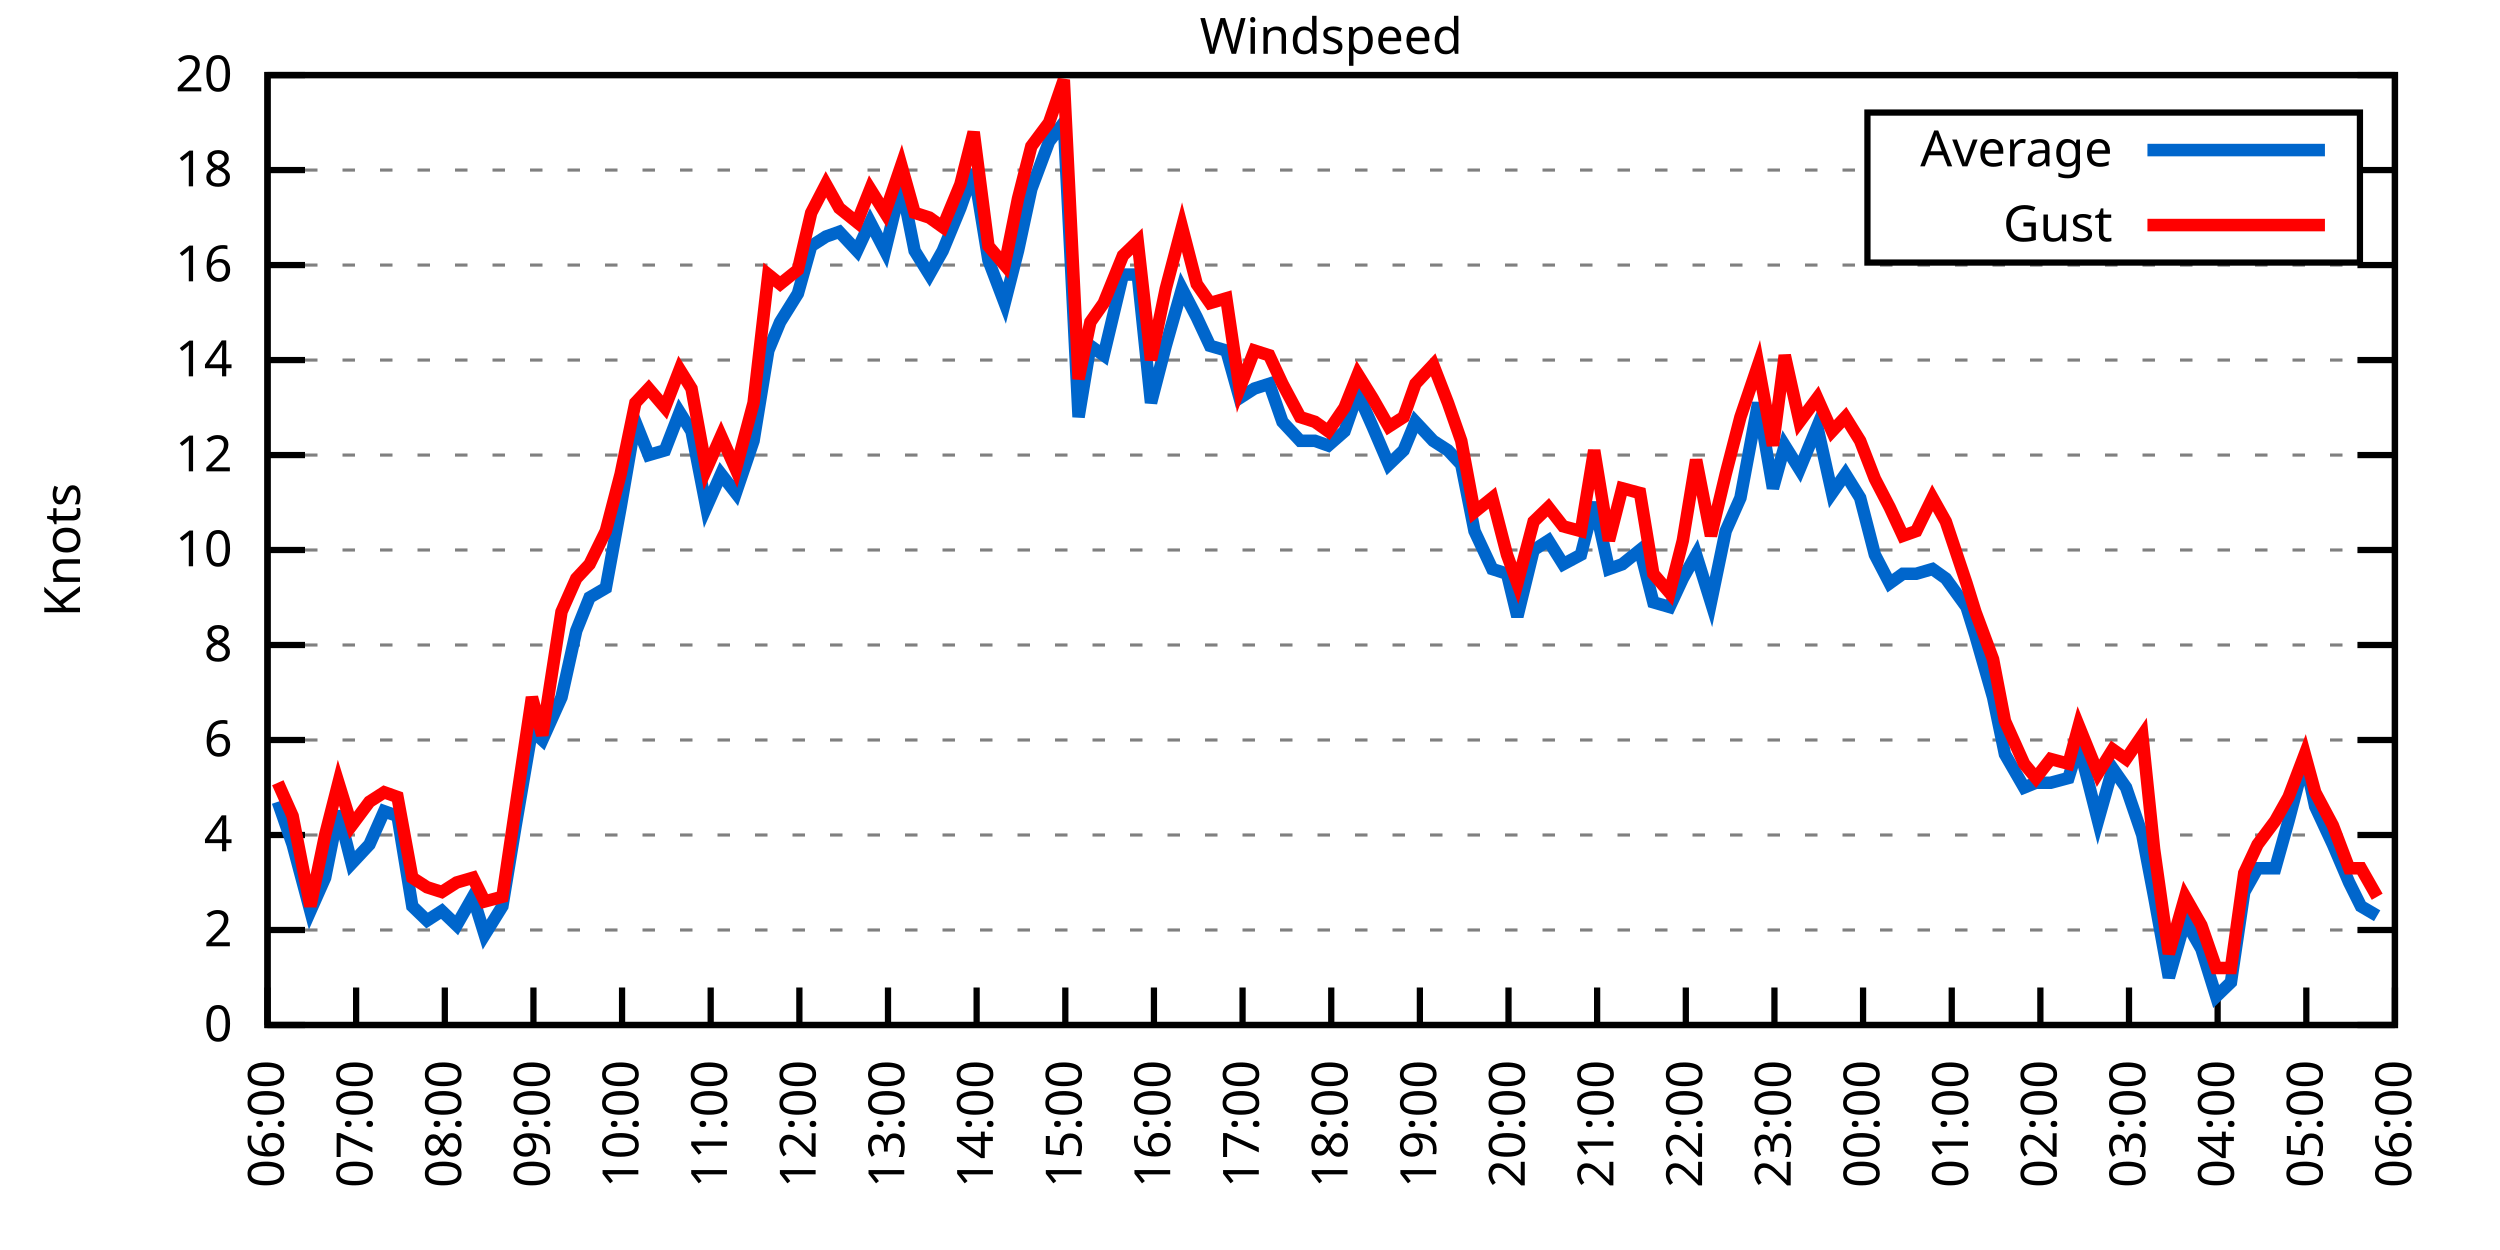
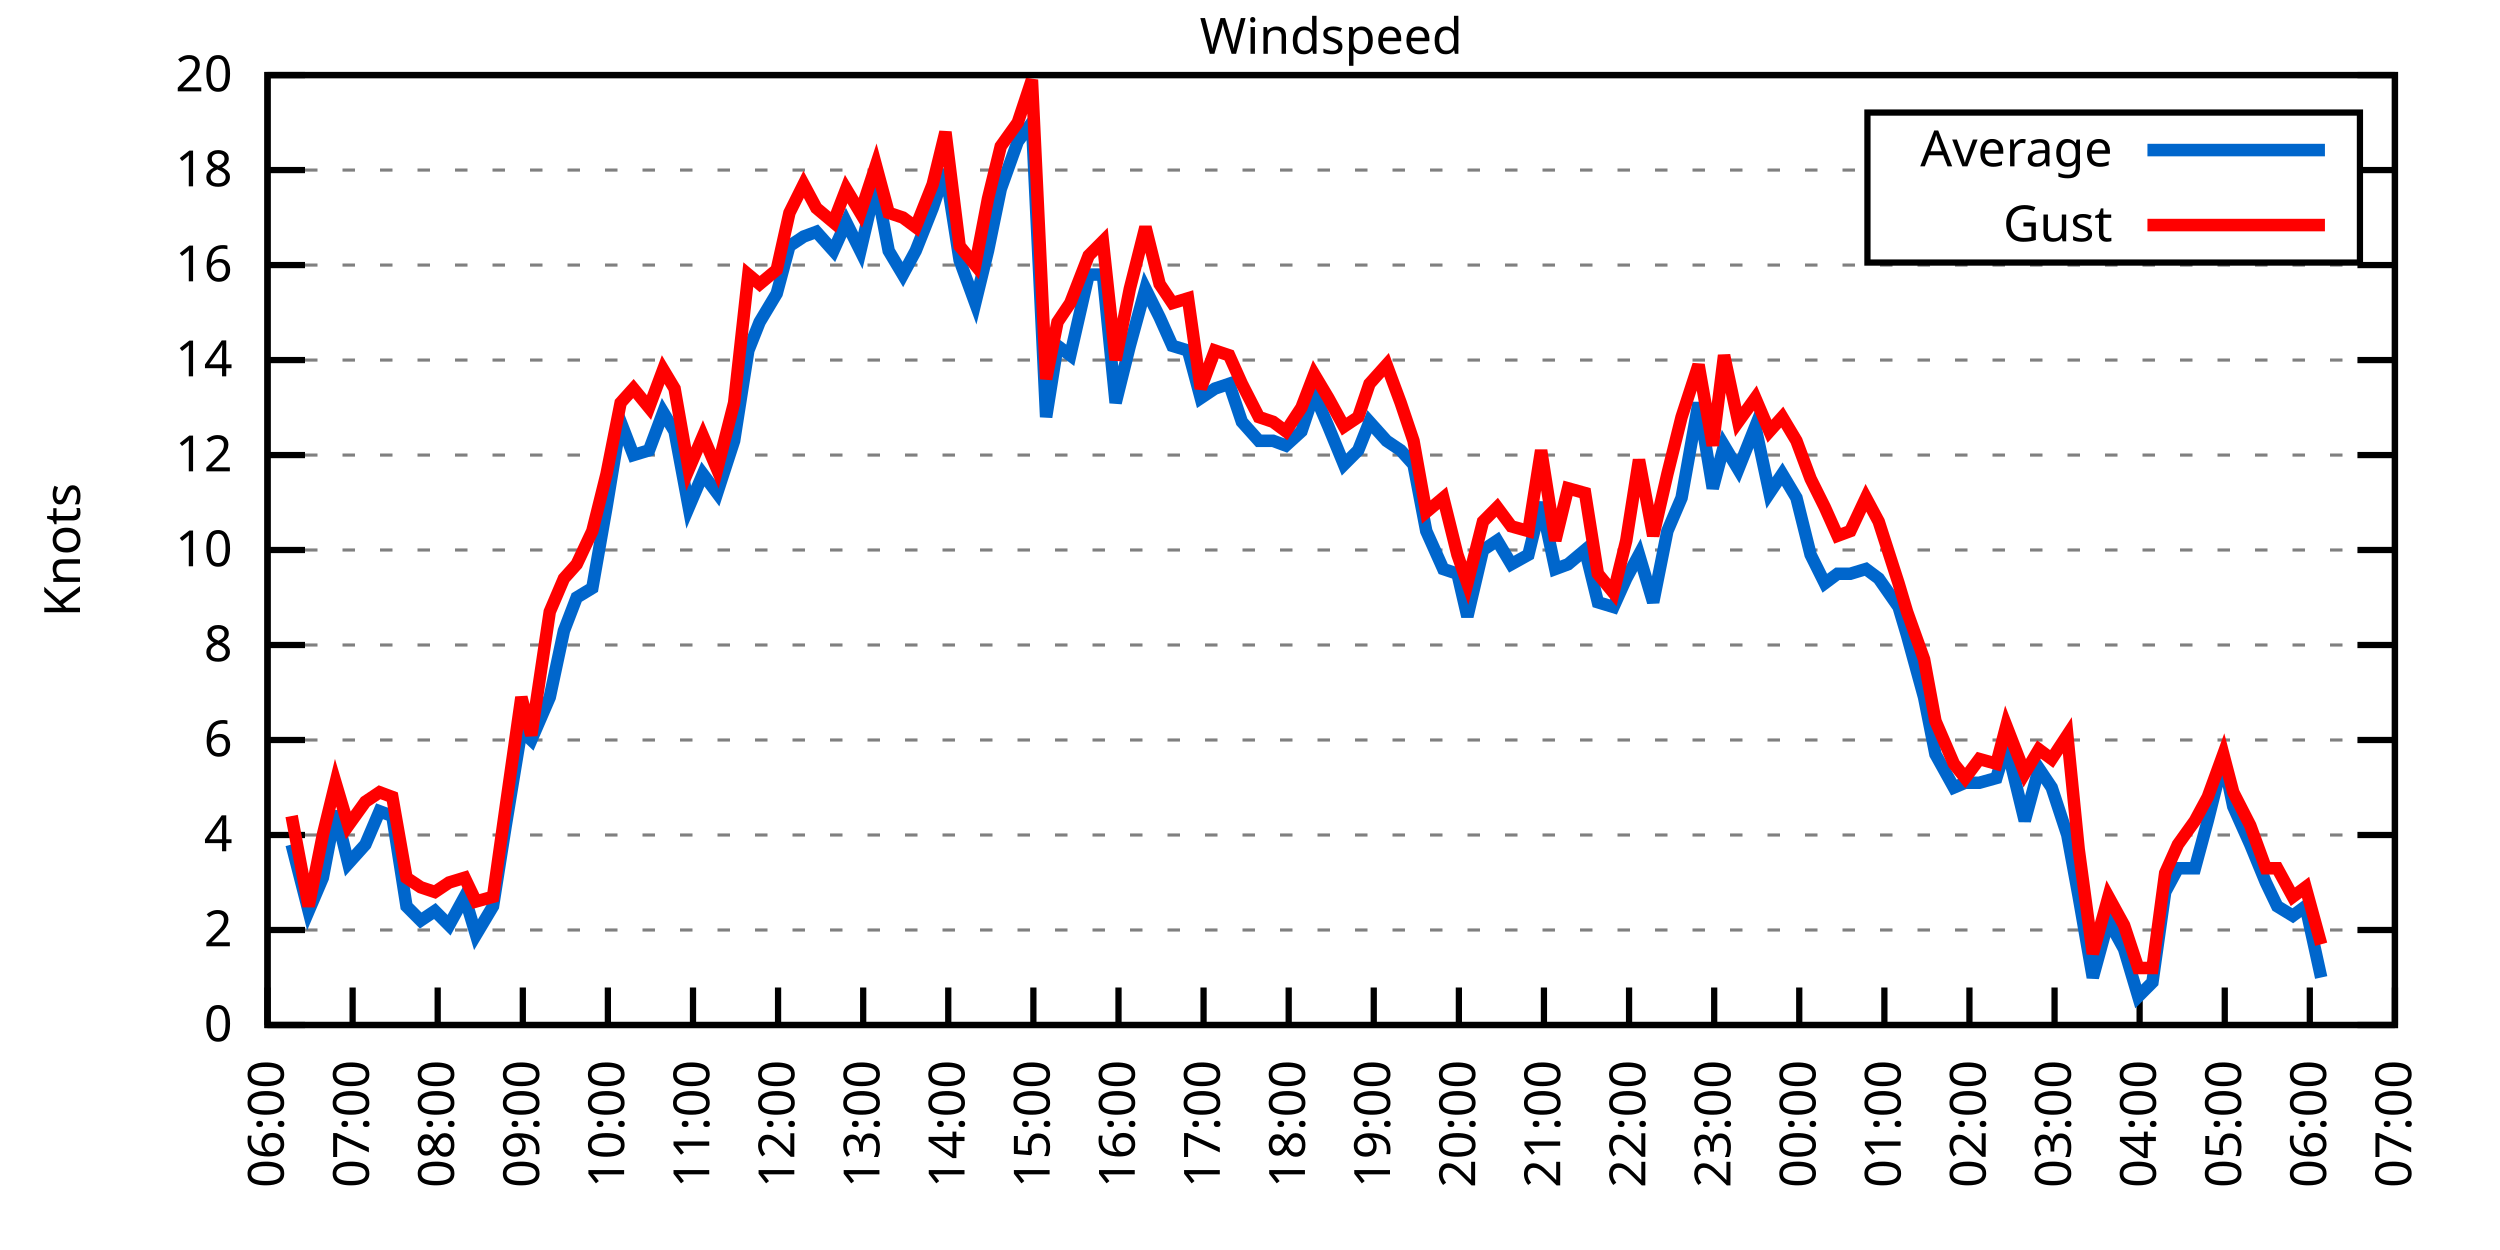
<svg xmlns="http://www.w3.org/2000/svg" xmlns:xlink="http://www.w3.org/1999/xlink" width="400" height="200" viewBox="0 0 400 200">
  <g id="gnuplot_canvas">
    <rect x="0" y="0" width="400" height="200" fill="none" />
    <defs>
      <circle id="gpDot" r="0.5" stroke-width="0.5" stroke="currentColor" />
      <path id="gpPt0" stroke-width="0.333" stroke="currentColor" d="M-1,0 h2 M0,-1 v2" />
      <path id="gpPt1" stroke-width="0.333" stroke="currentColor" d="M-1,-1 L1,1 M1,-1 L-1,1" />
      <path id="gpPt2" stroke-width="0.333" stroke="currentColor" d="M-1,0 L1,0 M0,-1 L0,1 M-1,-1 L1,1 M-1,1 L1,-1" />
      <rect id="gpPt3" stroke-width="0.333" stroke="currentColor" x="-1" y="-1" width="2" height="2" />
      <rect id="gpPt4" stroke-width="0.333" stroke="currentColor" fill="currentColor" x="-1" y="-1" width="2" height="2" />
      <circle id="gpPt5" stroke-width="0.333" stroke="currentColor" cx="0" cy="0" r="1" />
      <use xlink:href="#gpPt5" id="gpPt6" fill="currentColor" stroke="none" />
      <path id="gpPt7" stroke-width="0.333" stroke="currentColor" d="M0,-1.33 L-1.33,0.67 L1.33,0.67 z" />
      <use xlink:href="#gpPt7" id="gpPt8" fill="currentColor" stroke="none" />
      <use xlink:href="#gpPt7" id="gpPt9" stroke="currentColor" transform="rotate(180)" />
      <use xlink:href="#gpPt9" id="gpPt10" fill="currentColor" stroke="none" />
      <use xlink:href="#gpPt3" id="gpPt11" stroke="currentColor" transform="rotate(45)" />
      <use xlink:href="#gpPt11" id="gpPt12" fill="currentColor" stroke="none" />
      <path id="gpPt13" stroke-width="0.333" stroke="currentColor" d="M0,1.330 L1.265,0.411 L0.782,-1.067 L-0.782,-1.076 L-1.265,0.411 z" />
      <use xlink:href="#gpPt13" id="gpPt14" fill="currentColor" stroke="none" />
      <filter id="textbox" filterUnits="objectBoundingBox" x="0" y="0" height="1" width="1">
        <feFlood flood-color="white" flood-opacity="1" result="bgnd" />
        <feComposite in="SourceGraphic" in2="bgnd" operator="atop" />
      </filter>
      <filter id="greybox" filterUnits="objectBoundingBox" x="0" y="0" height="1" width="1">
        <feFlood flood-color="lightgrey" flood-opacity="1" result="grey" />
        <feComposite in="SourceGraphic" in2="grey" operator="atop" />
      </filter>
    </defs>
    <g fill="none" color="white" stroke="currentColor" stroke-width="1.00" stroke-linecap="butt" stroke-linejoin="miter">
</g>
    <g fill="none" color="black" stroke="currentColor" stroke-width="1.00" stroke-linecap="butt" stroke-linejoin="miter">
      <g stroke="none" shape-rendering="crispEdges">
        <polygon fill="rgb(255, 255, 255)" points="42.80,164.00 383.18,164.00 383.18,12.02 42.80,12.02 " />
      </g>
    </g>
    <g fill="none" color="black" stroke="currentColor" stroke-width="1.00" stroke-linecap="butt" stroke-linejoin="miter">
</g>
    <g fill="none" color="black" stroke="black" stroke-width="0.50" stroke-linecap="butt" stroke-linejoin="miter">
</g>
    <g fill="none" color="gray" stroke="currentColor" stroke-width="0.50" stroke-linecap="butt" stroke-linejoin="miter">
      <path stroke="gray" stroke-dasharray="2,4" class="gridline" d="M42.80,164.00 L383.19,164.00  " />
    </g>
    <g fill="none" color="gray" stroke="gray" stroke-width="1.00" stroke-linecap="butt" stroke-linejoin="miter">
</g>
    <g fill="none" color="black" stroke="currentColor" stroke-width="1.00" stroke-linecap="butt" stroke-linejoin="miter">
      <path stroke="black" d="M42.80,164.00 L48.80,164.00 M383.19,164.00 L377.19,164.00  " />
      <g transform="translate(37.20,166.60)" stroke="none" fill="black" font-family="Sans" font-size="8.00" text-anchor="end">
        <text>
          <tspan font-family="Sans"> 0</tspan>
        </text>
      </g>
    </g>
    <g fill="none" color="black" stroke="currentColor" stroke-width="1.00" stroke-linecap="butt" stroke-linejoin="miter">
</g>
    <g fill="none" color="black" stroke="black" stroke-width="0.50" stroke-linecap="butt" stroke-linejoin="miter">
</g>
    <g fill="none" color="gray" stroke="currentColor" stroke-width="0.50" stroke-linecap="butt" stroke-linejoin="miter">
      <path stroke="gray" stroke-dasharray="2,4" class="gridline" d="M42.80,148.80 L383.19,148.80  " />
    </g>
    <g fill="none" color="gray" stroke="gray" stroke-width="1.00" stroke-linecap="butt" stroke-linejoin="miter">
</g>
    <g fill="none" color="black" stroke="currentColor" stroke-width="1.00" stroke-linecap="butt" stroke-linejoin="miter">
      <path stroke="black" d="M42.80,148.80 L48.80,148.80 M383.19,148.80 L377.19,148.80  " />
      <g transform="translate(37.20,151.40)" stroke="none" fill="black" font-family="Sans" font-size="8.00" text-anchor="end">
        <text>
          <tspan font-family="Sans"> 2</tspan>
        </text>
      </g>
    </g>
    <g fill="none" color="black" stroke="currentColor" stroke-width="1.00" stroke-linecap="butt" stroke-linejoin="miter">
</g>
    <g fill="none" color="black" stroke="black" stroke-width="0.50" stroke-linecap="butt" stroke-linejoin="miter">
</g>
    <g fill="none" color="gray" stroke="currentColor" stroke-width="0.50" stroke-linecap="butt" stroke-linejoin="miter">
      <path stroke="gray" stroke-dasharray="2,4" class="gridline" d="M42.80,133.60 L383.19,133.60  " />
    </g>
    <g fill="none" color="gray" stroke="gray" stroke-width="1.00" stroke-linecap="butt" stroke-linejoin="miter">
</g>
    <g fill="none" color="black" stroke="currentColor" stroke-width="1.00" stroke-linecap="butt" stroke-linejoin="miter">
      <path stroke="black" d="M42.80,133.60 L48.80,133.60 M383.19,133.60 L377.19,133.60  " />
      <g transform="translate(37.20,136.20)" stroke="none" fill="black" font-family="Sans" font-size="8.00" text-anchor="end">
        <text>
          <tspan font-family="Sans"> 4</tspan>
        </text>
      </g>
    </g>
    <g fill="none" color="black" stroke="currentColor" stroke-width="1.00" stroke-linecap="butt" stroke-linejoin="miter">
</g>
    <g fill="none" color="black" stroke="black" stroke-width="0.50" stroke-linecap="butt" stroke-linejoin="miter">
</g>
    <g fill="none" color="gray" stroke="currentColor" stroke-width="0.50" stroke-linecap="butt" stroke-linejoin="miter">
      <path stroke="gray" stroke-dasharray="2,4" class="gridline" d="M42.80,118.40 L383.19,118.40  " />
    </g>
    <g fill="none" color="gray" stroke="gray" stroke-width="1.00" stroke-linecap="butt" stroke-linejoin="miter">
</g>
    <g fill="none" color="black" stroke="currentColor" stroke-width="1.00" stroke-linecap="butt" stroke-linejoin="miter">
      <path stroke="black" d="M42.80,118.40 L48.80,118.40 M383.19,118.40 L377.19,118.40  " />
      <g transform="translate(37.20,121.00)" stroke="none" fill="black" font-family="Sans" font-size="8.00" text-anchor="end">
        <text>
          <tspan font-family="Sans"> 6</tspan>
        </text>
      </g>
    </g>
    <g fill="none" color="black" stroke="currentColor" stroke-width="1.00" stroke-linecap="butt" stroke-linejoin="miter">
</g>
    <g fill="none" color="black" stroke="black" stroke-width="0.50" stroke-linecap="butt" stroke-linejoin="miter">
</g>
    <g fill="none" color="gray" stroke="currentColor" stroke-width="0.50" stroke-linecap="butt" stroke-linejoin="miter">
      <path stroke="gray" stroke-dasharray="2,4" class="gridline" d="M42.80,103.20 L383.19,103.20  " />
    </g>
    <g fill="none" color="gray" stroke="gray" stroke-width="1.00" stroke-linecap="butt" stroke-linejoin="miter">
</g>
    <g fill="none" color="black" stroke="currentColor" stroke-width="1.00" stroke-linecap="butt" stroke-linejoin="miter">
      <path stroke="black" d="M42.80,103.20 L48.80,103.20 M383.19,103.20 L377.19,103.20  " />
      <g transform="translate(37.20,105.80)" stroke="none" fill="black" font-family="Sans" font-size="8.00" text-anchor="end">
        <text>
          <tspan font-family="Sans"> 8</tspan>
        </text>
      </g>
    </g>
    <g fill="none" color="black" stroke="currentColor" stroke-width="1.00" stroke-linecap="butt" stroke-linejoin="miter">
</g>
    <g fill="none" color="black" stroke="black" stroke-width="0.50" stroke-linecap="butt" stroke-linejoin="miter">
</g>
    <g fill="none" color="gray" stroke="currentColor" stroke-width="0.50" stroke-linecap="butt" stroke-linejoin="miter">
      <path stroke="gray" stroke-dasharray="2,4" class="gridline" d="M42.80,88.00 L383.19,88.00  " />
    </g>
    <g fill="none" color="gray" stroke="gray" stroke-width="1.00" stroke-linecap="butt" stroke-linejoin="miter">
</g>
    <g fill="none" color="black" stroke="currentColor" stroke-width="1.00" stroke-linecap="butt" stroke-linejoin="miter">
      <path stroke="black" d="M42.80,88.00 L48.80,88.00 M383.19,88.00 L377.19,88.00  " />
      <g transform="translate(37.20,90.60)" stroke="none" fill="black" font-family="Sans" font-size="8.00" text-anchor="end">
        <text>
          <tspan font-family="Sans"> 10</tspan>
        </text>
      </g>
    </g>
    <g fill="none" color="black" stroke="currentColor" stroke-width="1.00" stroke-linecap="butt" stroke-linejoin="miter">
</g>
    <g fill="none" color="black" stroke="black" stroke-width="0.50" stroke-linecap="butt" stroke-linejoin="miter">
</g>
    <g fill="none" color="gray" stroke="currentColor" stroke-width="0.50" stroke-linecap="butt" stroke-linejoin="miter">
      <path stroke="gray" stroke-dasharray="2,4" class="gridline" d="M42.80,72.81 L383.19,72.81  " />
    </g>
    <g fill="none" color="gray" stroke="gray" stroke-width="1.00" stroke-linecap="butt" stroke-linejoin="miter">
</g>
    <g fill="none" color="black" stroke="currentColor" stroke-width="1.00" stroke-linecap="butt" stroke-linejoin="miter">
      <path stroke="black" d="M42.80,72.81 L48.80,72.81 M383.19,72.81 L377.19,72.81  " />
      <g transform="translate(37.20,75.41)" stroke="none" fill="black" font-family="Sans" font-size="8.00" text-anchor="end">
        <text>
          <tspan font-family="Sans"> 12</tspan>
        </text>
      </g>
    </g>
    <g fill="none" color="black" stroke="currentColor" stroke-width="1.00" stroke-linecap="butt" stroke-linejoin="miter">
</g>
    <g fill="none" color="black" stroke="black" stroke-width="0.50" stroke-linecap="butt" stroke-linejoin="miter">
</g>
    <g fill="none" color="gray" stroke="currentColor" stroke-width="0.50" stroke-linecap="butt" stroke-linejoin="miter">
      <path stroke="gray" stroke-dasharray="2,4" class="gridline" d="M42.80,57.61 L383.19,57.61  " />
    </g>
    <g fill="none" color="gray" stroke="gray" stroke-width="1.00" stroke-linecap="butt" stroke-linejoin="miter">
</g>
    <g fill="none" color="black" stroke="currentColor" stroke-width="1.00" stroke-linecap="butt" stroke-linejoin="miter">
      <path stroke="black" d="M42.80,57.61 L48.80,57.61 M383.19,57.61 L377.19,57.61  " />
      <g transform="translate(37.20,60.21)" stroke="none" fill="black" font-family="Sans" font-size="8.00" text-anchor="end">
        <text>
          <tspan font-family="Sans"> 14</tspan>
        </text>
      </g>
    </g>
    <g fill="none" color="black" stroke="currentColor" stroke-width="1.00" stroke-linecap="butt" stroke-linejoin="miter">
</g>
    <g fill="none" color="black" stroke="black" stroke-width="0.50" stroke-linecap="butt" stroke-linejoin="miter">
</g>
    <g fill="none" color="gray" stroke="currentColor" stroke-width="0.50" stroke-linecap="butt" stroke-linejoin="miter">
      <path stroke="gray" stroke-dasharray="2,4" class="gridline" d="M42.80,42.41 L383.19,42.41  " />
    </g>
    <g fill="none" color="gray" stroke="gray" stroke-width="1.00" stroke-linecap="butt" stroke-linejoin="miter">
</g>
    <g fill="none" color="black" stroke="currentColor" stroke-width="1.00" stroke-linecap="butt" stroke-linejoin="miter">
      <path stroke="black" d="M42.80,42.41 L48.80,42.41 M383.19,42.41 L377.19,42.41  " />
      <g transform="translate(37.20,45.01)" stroke="none" fill="black" font-family="Sans" font-size="8.00" text-anchor="end">
        <text>
          <tspan font-family="Sans"> 16</tspan>
        </text>
      </g>
    </g>
    <g fill="none" color="black" stroke="currentColor" stroke-width="1.00" stroke-linecap="butt" stroke-linejoin="miter">
</g>
    <g fill="none" color="black" stroke="black" stroke-width="0.50" stroke-linecap="butt" stroke-linejoin="miter">
</g>
    <g fill="none" color="gray" stroke="currentColor" stroke-width="0.50" stroke-linecap="butt" stroke-linejoin="miter">
      <path stroke="gray" stroke-dasharray="2,4" class="gridline" d="M42.80,27.21 L298.79,27.21 M377.59,27.21 L383.19,27.21  " />
    </g>
    <g fill="none" color="gray" stroke="gray" stroke-width="1.00" stroke-linecap="butt" stroke-linejoin="miter">
</g>
    <g fill="none" color="black" stroke="currentColor" stroke-width="1.00" stroke-linecap="butt" stroke-linejoin="miter">
      <path stroke="black" d="M42.80,27.21 L48.80,27.21 M383.19,27.21 L377.19,27.21  " />
      <g transform="translate(37.20,29.81)" stroke="none" fill="black" font-family="Sans" font-size="8.00" text-anchor="end">
        <text>
          <tspan font-family="Sans"> 18</tspan>
        </text>
      </g>
    </g>
    <g fill="none" color="black" stroke="currentColor" stroke-width="1.00" stroke-linecap="butt" stroke-linejoin="miter">
</g>
    <g fill="none" color="black" stroke="black" stroke-width="0.50" stroke-linecap="butt" stroke-linejoin="miter">
</g>
    <g fill="none" color="gray" stroke="currentColor" stroke-width="0.50" stroke-linecap="butt" stroke-linejoin="miter">
      <path stroke="gray" stroke-dasharray="2,4" class="gridline" d="M42.80,12.01 L383.19,12.01  " />
    </g>
    <g fill="none" color="gray" stroke="gray" stroke-width="1.00" stroke-linecap="butt" stroke-linejoin="miter">
</g>
    <g fill="none" color="black" stroke="currentColor" stroke-width="1.00" stroke-linecap="butt" stroke-linejoin="miter">
      <path stroke="black" d="M42.80,12.01 L48.80,12.01 M383.19,12.01 L377.19,12.01  " />
      <g transform="translate(37.20,14.61)" stroke="none" fill="black" font-family="Sans" font-size="8.00" text-anchor="end">
        <text>
          <tspan font-family="Sans"> 20</tspan>
        </text>
      </g>
    </g>
    <g fill="none" color="black" stroke="currentColor" stroke-width="1.00" stroke-linecap="butt" stroke-linejoin="miter">
      <path stroke="black" d="M42.80,164.00 L42.80,158.00  " />
      <g transform="translate(45.40,169.60) rotate(270.00)" stroke="none" fill="black" font-family="Sans" font-size="8.00" text-anchor="end">
        <text>
          <tspan font-family="Sans">06:00</tspan>
        </text>
      </g>
    </g>
    <g fill="none" color="black" stroke="currentColor" stroke-width="1.00" stroke-linecap="butt" stroke-linejoin="miter">
-       <path stroke="black" d="M56.98,164.00 L56.98,158.00  " />
-       <g transform="translate(59.58,169.60) rotate(270.00)" stroke="none" fill="black" font-family="Sans" font-size="8.00" text-anchor="end">
+       <path stroke="black" d="M56.42,164.00 L56.42,158.00  " />
+       <g transform="translate(59.02,169.60) rotate(270.00)" stroke="none" fill="black" font-family="Sans" font-size="8.00" text-anchor="end">
        <text>
          <tspan font-family="Sans">07:00</tspan>
        </text>
      </g>
    </g>
    <g fill="none" color="black" stroke="currentColor" stroke-width="1.00" stroke-linecap="butt" stroke-linejoin="miter">
-       <path stroke="black" d="M71.17,164.00 L71.17,158.00  " />
-       <g transform="translate(73.77,169.60) rotate(270.00)" stroke="none" fill="black" font-family="Sans" font-size="8.00" text-anchor="end">
+       <path stroke="black" d="M70.03,164.00 L70.03,158.00  " />
+       <g transform="translate(72.63,169.60) rotate(270.00)" stroke="none" fill="black" font-family="Sans" font-size="8.00" text-anchor="end">
        <text>
          <tspan font-family="Sans">08:00</tspan>
        </text>
      </g>
    </g>
    <g fill="none" color="black" stroke="currentColor" stroke-width="1.00" stroke-linecap="butt" stroke-linejoin="miter">
-       <path stroke="black" d="M85.35,164.00 L85.35,158.00  " />
-       <g transform="translate(87.95,169.60) rotate(270.00)" stroke="none" fill="black" font-family="Sans" font-size="8.00" text-anchor="end">
+       <path stroke="black" d="M83.65,164.00 L83.65,158.00  " />
+       <g transform="translate(86.25,169.60) rotate(270.00)" stroke="none" fill="black" font-family="Sans" font-size="8.00" text-anchor="end">
        <text>
          <tspan font-family="Sans">09:00</tspan>
        </text>
      </g>
    </g>
    <g fill="none" color="black" stroke="currentColor" stroke-width="1.00" stroke-linecap="butt" stroke-linejoin="miter">
-       <path stroke="black" d="M99.53,164.00 L99.53,158.00  " />
-       <g transform="translate(102.13,169.60) rotate(270.00)" stroke="none" fill="black" font-family="Sans" font-size="8.00" text-anchor="end">
+       <path stroke="black" d="M97.26,164.00 L97.26,158.00  " />
+       <g transform="translate(99.86,169.60) rotate(270.00)" stroke="none" fill="black" font-family="Sans" font-size="8.00" text-anchor="end">
        <text>
          <tspan font-family="Sans">10:00</tspan>
        </text>
      </g>
    </g>
    <g fill="none" color="black" stroke="currentColor" stroke-width="1.00" stroke-linecap="butt" stroke-linejoin="miter">
-       <path stroke="black" d="M113.71,164.00 L113.71,158.00  " />
-       <g transform="translate(116.31,169.60) rotate(270.00)" stroke="none" fill="black" font-family="Sans" font-size="8.00" text-anchor="end">
+       <path stroke="black" d="M110.88,164.00 L110.88,158.00  " />
+       <g transform="translate(113.48,169.60) rotate(270.00)" stroke="none" fill="black" font-family="Sans" font-size="8.00" text-anchor="end">
        <text>
          <tspan font-family="Sans">11:00</tspan>
        </text>
      </g>
    </g>
    <g fill="none" color="black" stroke="currentColor" stroke-width="1.00" stroke-linecap="butt" stroke-linejoin="miter">
-       <path stroke="black" d="M127.90,164.00 L127.90,158.00  " />
-       <g transform="translate(130.50,169.60) rotate(270.00)" stroke="none" fill="black" font-family="Sans" font-size="8.00" text-anchor="end">
+       <path stroke="black" d="M124.49,164.00 L124.49,158.00  " />
+       <g transform="translate(127.09,169.60) rotate(270.00)" stroke="none" fill="black" font-family="Sans" font-size="8.00" text-anchor="end">
        <text>
          <tspan font-family="Sans">12:00</tspan>
        </text>
      </g>
    </g>
    <g fill="none" color="black" stroke="currentColor" stroke-width="1.00" stroke-linecap="butt" stroke-linejoin="miter">
-       <path stroke="black" d="M142.08,164.00 L142.08,158.00  " />
-       <g transform="translate(144.68,169.60) rotate(270.00)" stroke="none" fill="black" font-family="Sans" font-size="8.00" text-anchor="end">
+       <path stroke="black" d="M138.11,164.00 L138.11,158.00  " />
+       <g transform="translate(140.71,169.60) rotate(270.00)" stroke="none" fill="black" font-family="Sans" font-size="8.00" text-anchor="end">
        <text>
          <tspan font-family="Sans">13:00</tspan>
        </text>
      </g>
    </g>
    <g fill="none" color="black" stroke="currentColor" stroke-width="1.00" stroke-linecap="butt" stroke-linejoin="miter">
-       <path stroke="black" d="M156.26,164.00 L156.26,158.00  " />
-       <g transform="translate(158.86,169.60) rotate(270.00)" stroke="none" fill="black" font-family="Sans" font-size="8.00" text-anchor="end">
+       <path stroke="black" d="M151.72,164.00 L151.72,158.00  " />
+       <g transform="translate(154.32,169.60) rotate(270.00)" stroke="none" fill="black" font-family="Sans" font-size="8.00" text-anchor="end">
        <text>
          <tspan font-family="Sans">14:00</tspan>
        </text>
      </g>
    </g>
    <g fill="none" color="black" stroke="currentColor" stroke-width="1.00" stroke-linecap="butt" stroke-linejoin="miter">
-       <path stroke="black" d="M170.45,164.00 L170.45,158.00  " />
-       <g transform="translate(173.05,169.60) rotate(270.00)" stroke="none" fill="black" font-family="Sans" font-size="8.00" text-anchor="end">
+       <path stroke="black" d="M165.34,164.00 L165.34,158.00  " />
+       <g transform="translate(167.94,169.60) rotate(270.00)" stroke="none" fill="black" font-family="Sans" font-size="8.00" text-anchor="end">
        <text>
          <tspan font-family="Sans">15:00</tspan>
        </text>
      </g>
    </g>
    <g fill="none" color="black" stroke="currentColor" stroke-width="1.00" stroke-linecap="butt" stroke-linejoin="miter">
-       <path stroke="black" d="M184.63,164.00 L184.63,158.00  " />
-       <g transform="translate(187.23,169.60) rotate(270.00)" stroke="none" fill="black" font-family="Sans" font-size="8.00" text-anchor="end">
+       <path stroke="black" d="M178.96,164.00 L178.96,158.00  " />
+       <g transform="translate(181.56,169.60) rotate(270.00)" stroke="none" fill="black" font-family="Sans" font-size="8.00" text-anchor="end">
        <text>
          <tspan font-family="Sans">16:00</tspan>
        </text>
      </g>
    </g>
    <g fill="none" color="black" stroke="currentColor" stroke-width="1.00" stroke-linecap="butt" stroke-linejoin="miter">
-       <path stroke="black" d="M198.81,164.00 L198.81,158.00  " />
-       <g transform="translate(201.41,169.60) rotate(270.00)" stroke="none" fill="black" font-family="Sans" font-size="8.00" text-anchor="end">
+       <path stroke="black" d="M192.57,164.00 L192.57,158.00  " />
+       <g transform="translate(195.17,169.60) rotate(270.00)" stroke="none" fill="black" font-family="Sans" font-size="8.00" text-anchor="end">
        <text>
          <tspan font-family="Sans">17:00</tspan>
        </text>
      </g>
    </g>
    <g fill="none" color="black" stroke="currentColor" stroke-width="1.00" stroke-linecap="butt" stroke-linejoin="miter">
-       <path stroke="black" d="M213.00,164.00 L213.00,158.00  " />
-       <g transform="translate(215.60,169.60) rotate(270.00)" stroke="none" fill="black" font-family="Sans" font-size="8.00" text-anchor="end">
+       <path stroke="black" d="M206.19,164.00 L206.19,158.00  " />
+       <g transform="translate(208.79,169.60) rotate(270.00)" stroke="none" fill="black" font-family="Sans" font-size="8.00" text-anchor="end">
        <text>
          <tspan font-family="Sans">18:00</tspan>
        </text>
      </g>
    </g>
    <g fill="none" color="black" stroke="currentColor" stroke-width="1.00" stroke-linecap="butt" stroke-linejoin="miter">
-       <path stroke="black" d="M227.18,164.00 L227.18,158.00  " />
-       <g transform="translate(229.78,169.60) rotate(270.00)" stroke="none" fill="black" font-family="Sans" font-size="8.00" text-anchor="end">
+       <path stroke="black" d="M219.80,164.00 L219.80,158.00  " />
+       <g transform="translate(222.40,169.60) rotate(270.00)" stroke="none" fill="black" font-family="Sans" font-size="8.00" text-anchor="end">
        <text>
          <tspan font-family="Sans">19:00</tspan>
        </text>
      </g>
    </g>
    <g fill="none" color="black" stroke="currentColor" stroke-width="1.00" stroke-linecap="butt" stroke-linejoin="miter">
-       <path stroke="black" d="M241.36,164.00 L241.36,158.00  " />
-       <g transform="translate(243.96,169.60) rotate(270.00)" stroke="none" fill="black" font-family="Sans" font-size="8.00" text-anchor="end">
+       <path stroke="black" d="M233.42,164.00 L233.42,158.00  " />
+       <g transform="translate(236.02,169.60) rotate(270.00)" stroke="none" fill="black" font-family="Sans" font-size="8.00" text-anchor="end">
        <text>
          <tspan font-family="Sans">20:00</tspan>
        </text>
      </g>
    </g>
    <g fill="none" color="black" stroke="currentColor" stroke-width="1.00" stroke-linecap="butt" stroke-linejoin="miter">
-       <path stroke="black" d="M255.54,164.00 L255.54,158.00  " />
-       <g transform="translate(258.14,169.60) rotate(270.00)" stroke="none" fill="black" font-family="Sans" font-size="8.00" text-anchor="end">
+       <path stroke="black" d="M247.03,164.00 L247.03,158.00  " />
+       <g transform="translate(249.63,169.60) rotate(270.00)" stroke="none" fill="black" font-family="Sans" font-size="8.00" text-anchor="end">
        <text>
          <tspan font-family="Sans">21:00</tspan>
        </text>
      </g>
    </g>
    <g fill="none" color="black" stroke="currentColor" stroke-width="1.00" stroke-linecap="butt" stroke-linejoin="miter">
-       <path stroke="black" d="M269.73,164.00 L269.73,158.00  " />
-       <g transform="translate(272.33,169.60) rotate(270.00)" stroke="none" fill="black" font-family="Sans" font-size="8.00" text-anchor="end">
+       <path stroke="black" d="M260.65,164.00 L260.65,158.00  " />
+       <g transform="translate(263.25,169.60) rotate(270.00)" stroke="none" fill="black" font-family="Sans" font-size="8.00" text-anchor="end">
        <text>
          <tspan font-family="Sans">22:00</tspan>
        </text>
      </g>
    </g>
    <g fill="none" color="black" stroke="currentColor" stroke-width="1.00" stroke-linecap="butt" stroke-linejoin="miter">
-       <path stroke="black" d="M283.91,164.00 L283.91,158.00  " />
-       <g transform="translate(286.51,169.60) rotate(270.00)" stroke="none" fill="black" font-family="Sans" font-size="8.00" text-anchor="end">
+       <path stroke="black" d="M274.27,164.00 L274.27,158.00  " />
+       <g transform="translate(276.87,169.60) rotate(270.00)" stroke="none" fill="black" font-family="Sans" font-size="8.00" text-anchor="end">
        <text>
          <tspan font-family="Sans">23:00</tspan>
        </text>
      </g>
    </g>
    <g fill="none" color="black" stroke="currentColor" stroke-width="1.00" stroke-linecap="butt" stroke-linejoin="miter">
-       <path stroke="black" d="M298.09,164.00 L298.09,158.00  " />
-       <g transform="translate(300.69,169.60) rotate(270.00)" stroke="none" fill="black" font-family="Sans" font-size="8.00" text-anchor="end">
+       <path stroke="black" d="M287.88,164.00 L287.88,158.00  " />
+       <g transform="translate(290.48,169.60) rotate(270.00)" stroke="none" fill="black" font-family="Sans" font-size="8.00" text-anchor="end">
        <text>
          <tspan font-family="Sans">00:00</tspan>
        </text>
      </g>
    </g>
    <g fill="none" color="black" stroke="currentColor" stroke-width="1.00" stroke-linecap="butt" stroke-linejoin="miter">
-       <path stroke="black" d="M312.28,164.00 L312.28,158.00  " />
-       <g transform="translate(314.88,169.60) rotate(270.00)" stroke="none" fill="black" font-family="Sans" font-size="8.00" text-anchor="end">
+       <path stroke="black" d="M301.50,164.00 L301.50,158.00  " />
+       <g transform="translate(304.10,169.60) rotate(270.00)" stroke="none" fill="black" font-family="Sans" font-size="8.00" text-anchor="end">
        <text>
          <tspan font-family="Sans">01:00</tspan>
        </text>
      </g>
    </g>
    <g fill="none" color="black" stroke="currentColor" stroke-width="1.00" stroke-linecap="butt" stroke-linejoin="miter">
-       <path stroke="black" d="M326.46,164.00 L326.46,158.00  " />
-       <g transform="translate(329.06,169.60) rotate(270.00)" stroke="none" fill="black" font-family="Sans" font-size="8.00" text-anchor="end">
+       <path stroke="black" d="M315.11,164.00 L315.11,158.00  " />
+       <g transform="translate(317.71,169.60) rotate(270.00)" stroke="none" fill="black" font-family="Sans" font-size="8.00" text-anchor="end">
        <text>
          <tspan font-family="Sans">02:00</tspan>
        </text>
      </g>
    </g>
    <g fill="none" color="black" stroke="currentColor" stroke-width="1.00" stroke-linecap="butt" stroke-linejoin="miter">
-       <path stroke="black" d="M340.64,164.00 L340.64,158.00  " />
-       <g transform="translate(343.24,169.60) rotate(270.00)" stroke="none" fill="black" font-family="Sans" font-size="8.00" text-anchor="end">
+       <path stroke="black" d="M328.73,164.00 L328.73,158.00  " />
+       <g transform="translate(331.33,169.60) rotate(270.00)" stroke="none" fill="black" font-family="Sans" font-size="8.00" text-anchor="end">
        <text>
          <tspan font-family="Sans">03:00</tspan>
        </text>
      </g>
    </g>
    <g fill="none" color="black" stroke="currentColor" stroke-width="1.00" stroke-linecap="butt" stroke-linejoin="miter">
-       <path stroke="black" d="M354.82,164.00 L354.82,158.00  " />
-       <g transform="translate(357.42,169.60) rotate(270.00)" stroke="none" fill="black" font-family="Sans" font-size="8.00" text-anchor="end">
+       <path stroke="black" d="M342.34,164.00 L342.34,158.00  " />
+       <g transform="translate(344.94,169.60) rotate(270.00)" stroke="none" fill="black" font-family="Sans" font-size="8.00" text-anchor="end">
        <text>
          <tspan font-family="Sans">04:00</tspan>
        </text>
      </g>
    </g>
    <g fill="none" color="black" stroke="currentColor" stroke-width="1.00" stroke-linecap="butt" stroke-linejoin="miter">
-       <path stroke="black" d="M369.01,164.00 L369.01,158.00  " />
-       <g transform="translate(371.61,169.60) rotate(270.00)" stroke="none" fill="black" font-family="Sans" font-size="8.00" text-anchor="end">
+       <path stroke="black" d="M355.96,164.00 L355.96,158.00  " />
+       <g transform="translate(358.56,169.60) rotate(270.00)" stroke="none" fill="black" font-family="Sans" font-size="8.00" text-anchor="end">
        <text>
          <tspan font-family="Sans">05:00</tspan>
+         </text>
+       </g>
+     </g>
+     <g fill="none" color="black" stroke="currentColor" stroke-width="1.00" stroke-linecap="butt" stroke-linejoin="miter">
+       <path stroke="black" d="M369.57,164.00 L369.57,158.00  " />
+       <g transform="translate(372.17,169.60) rotate(270.00)" stroke="none" fill="black" font-family="Sans" font-size="8.00" text-anchor="end">
+         <text>
+           <tspan font-family="Sans">06:00</tspan>
        </text>
      </g>
    </g>
    <g fill="none" color="black" stroke="currentColor" stroke-width="1.00" stroke-linecap="butt" stroke-linejoin="miter">
      <path stroke="black" d="M383.19,164.00 L383.19,158.00  " />
      <g transform="translate(385.79,169.60) rotate(270.00)" stroke="none" fill="black" font-family="Sans" font-size="8.00" text-anchor="end">
        <text>
-           <tspan font-family="Sans">06:00</tspan>
+           <tspan font-family="Sans">07:00</tspan>
        </text>
      </g>
    </g>
    <g fill="none" color="black" stroke="currentColor" stroke-width="1.00" stroke-linecap="butt" stroke-linejoin="miter">
</g>
    <g fill="none" color="black" stroke="currentColor" stroke-width="1.00" stroke-linecap="butt" stroke-linejoin="miter">
      <path stroke="black" d="M42.80,12.01 L42.80,164.00 L383.19,164.00 L383.19,12.01 L42.80,12.01 Z  " />
    </g>
    <g fill="none" color="black" stroke="currentColor" stroke-width="1.00" stroke-linecap="butt" stroke-linejoin="miter">
</g>
    <g fill="none" color="black" stroke="currentColor" stroke-width="1.00" stroke-linecap="butt" stroke-linejoin="miter">
      <path stroke="black" d="M298.79,42.01 L298.79,18.01 L377.59,18.01 L377.59,42.01 L298.79,42.01 Z  " />
    </g>
    <g id="Windspeed_plot_1">
      <g fill="none" color="white" stroke="black" stroke-width="2.00" stroke-linecap="butt" stroke-linejoin="miter">
</g>
      <g fill="none" color="black" stroke="currentColor" stroke-width="2.00" stroke-linecap="butt" stroke-linejoin="miter">
        <g transform="translate(337.99,26.61)" stroke="none" fill="black" font-family="Sans" font-size="8.00" text-anchor="end">
          <text>
            <tspan font-family="Sans">Average</tspan>
          </text>
        </g>
      </g>
      <g fill="none" color="black" stroke="currentColor" stroke-width="2.00" stroke-linecap="butt" stroke-linejoin="miter">
-         <path stroke="rgb(  0, 102, 204)" d="M343.59,24.01 L371.99,24.01 M44.45,128.28 L46.82,135.12 L49.66,145.76 L52.02,140.44 L54.15,129.80 L56.27,138.16   L59.11,135.12 L61.47,129.80 L63.60,130.56 L65.97,145.00 L68.33,147.28 L70.69,145.76 L73.06,148.04 L75.66,143.48   L77.55,149.56 L80.38,145.00 L82.51,132.08 L85.11,116.88 L86.77,118.40 L89.84,111.56 L92.20,100.92 L94.33,95.60   L96.93,94.08 L99.30,81.17 L101.66,67.49 L103.79,72.81 L106.39,72.05 L108.75,65.97 L110.64,69.01 L113.01,81.17   L115.37,75.85 L117.73,78.89 L120.57,70.53 L122.93,56.09 L124.82,51.53 L127.66,46.97 L129.79,39.37 L132.15,37.85   L134.28,37.09 L137.12,40.13 L139.24,35.57 L141.61,40.13 L144.21,29.49 L146.34,40.13 L148.70,43.93 L150.83,40.13   L153.66,33.29 L155.79,27.21 L158.15,41.65 L160.75,48.49 L162.88,40.13 L165.01,30.25 L167.85,22.65 L170.21,19.61   L172.57,66.73 L174.46,55.33 L176.59,56.85 L179.67,43.93 L182.03,43.93 L184.16,64.45 L186.52,55.33 L189.12,46.21   L191.48,50.77 L193.61,55.33 L196.21,56.09 L198.34,63.69 L200.70,62.17 L203.07,61.41 L205.19,67.49 L208.03,70.53   L210.39,70.53 L212.52,71.29 L215.12,69.01 L217.25,62.93 L219.61,68.25 L222.21,74.33 L224.58,72.05 L226.47,67.49   L229.31,70.53 L231.67,72.05 L233.80,74.33 L235.92,84.97 L238.76,91.04 L241.12,91.80 L242.78,98.64 L245.38,88.00   L247.74,86.49 L250.11,90.28 L252.94,88.76 L255.07,80.41 L257.43,91.04 L259.56,90.28 L262.40,88.00 L264.53,96.36   L267.13,97.12 L269.25,92.56 L271.38,88.76 L273.75,96.36 L276.11,84.97 L278.47,79.65 L281.31,64.45 L283.67,78.13   L285.56,71.29 L287.93,75.09 L290.76,68.25 L293.13,78.89 L295.26,75.85 L297.62,79.65 L299.98,88.76 L302.35,93.32   L304.47,91.80 L306.60,91.80 L309.20,91.04 L311.33,92.56 L314.64,97.12 L316.06,101.68 L318.89,111.56 L320.79,120.68   L323.86,126.00 L325.75,125.24 L328.11,125.24 L330.95,124.48 L332.60,119.16 L335.68,131.32 L338.04,122.96 L340.17,126.00   L342.77,133.60 L344.66,143.48 L347.02,156.40 L349.62,147.28 L352.22,151.84 L354.59,159.44 L356.95,157.16 L359.08,142.72   L361.21,138.92 L364.04,138.92 L366.17,131.32 L368.77,121.44 L370.43,129.04 L373.26,135.12 L375.86,141.20 L377.75,145.00   L380.35,146.52  " />
+         <path stroke="rgb(  0, 102, 204)" d="M343.59,24.01 L371.99,24.01 M46.66,135.12 L49.38,145.76 L51.65,140.44 L53.69,129.80 L55.73,138.16 L58.46,135.12   L60.73,129.80 L62.77,130.56 L65.04,145.00 L67.31,147.28 L69.58,145.76 L71.85,148.04 L74.34,143.48 L76.16,149.56   L78.88,145.00 L80.92,132.08 L83.42,116.88 L85.01,118.40 L87.96,111.56 L90.23,100.92 L92.27,95.60 L94.77,94.08   L97.04,81.17 L99.30,67.49 L101.35,72.81 L103.84,72.05 L106.11,65.97 L107.93,69.01 L110.20,81.17 L112.47,75.85   L114.74,78.89 L117.46,70.53 L119.73,56.09 L121.54,51.53 L124.27,46.97 L126.31,39.37 L128.58,37.85 L130.62,37.09   L133.34,40.13 L135.39,35.57 L137.66,40.13 L140.15,29.49 L142.19,40.13 L144.46,43.93 L146.51,40.13 L149.23,33.29   L151.27,27.21 L153.54,41.65 L156.04,48.49 L158.08,40.13 L160.12,30.25 L162.84,22.65 L165.11,19.61 L167.38,66.73   L169.20,55.33 L171.24,56.85 L174.19,43.93 L176.46,43.93 L178.50,64.45 L180.77,55.33 L183.27,46.21 L185.54,50.77   L187.58,55.33 L190.08,56.09 L192.12,63.69 L194.39,62.17 L196.66,61.41 L198.70,67.49 L201.42,70.53 L203.69,70.53   L205.73,71.29 L208.23,69.01 L210.27,62.93 L212.54,68.25 L215.04,74.33 L217.31,72.05 L219.12,67.49 L221.85,70.53   L224.11,72.05 L226.16,74.33 L228.20,84.97 L230.92,91.04 L233.19,91.80 L234.78,98.64 L237.28,88.00 L239.55,86.49   L241.81,90.28 L244.54,88.76 L246.58,80.41 L248.85,91.04 L250.89,90.28 L253.61,88.00 L255.66,96.36 L258.15,97.12   L260.20,92.56 L262.24,88.76 L264.51,96.36 L266.78,84.97 L269.05,79.65 L271.77,64.45 L274.04,78.13 L275.85,71.29   L278.12,75.09 L280.85,68.25 L283.12,78.89 L285.16,75.85 L287.43,79.65 L289.70,88.76 L291.97,93.32 L294.01,91.80   L296.05,91.80 L298.55,91.04 L300.59,92.56 L303.77,97.12 L305.13,101.68 L307.85,111.56 L309.67,120.68 L312.62,126.00   L314.43,125.24 L316.70,125.24 L319.42,124.48 L321.01,119.16 L323.96,131.32 L326.23,122.96 L328.27,126.00 L330.77,133.60   L332.59,143.48 L334.85,156.40 L337.35,147.28 L339.85,151.84 L342.12,159.44 L344.39,157.16 L346.43,142.72 L348.47,138.92   L351.19,138.92 L353.24,131.32 L355.73,121.44 L357.32,129.04 L360.04,135.12 L362.54,141.20 L364.36,145.00 L366.85,146.52   L368.89,145.00 L371.39,156.40  " />
      </g>
    </g>
    <g id="Windspeed_plot_2">
      <g fill="none" color="black" stroke="currentColor" stroke-width="2.00" stroke-linecap="butt" stroke-linejoin="miter">
        <g transform="translate(337.99,38.61)" stroke="none" fill="black" font-family="Sans" font-size="8.00" text-anchor="end">
          <text>
            <tspan font-family="Sans">Gust</tspan>
          </text>
        </g>
      </g>
      <g fill="none" color="black" stroke="currentColor" stroke-width="2.00" stroke-linecap="butt" stroke-linejoin="miter">
-         <path stroke="rgb(255,   0,   0)" d="M343.59,36.01 L371.99,36.01 M44.45,125.24 L46.82,130.56 L49.66,145.00 L52.02,133.60 L54.15,125.24 L56.27,132.08   L59.11,128.28 L61.47,126.76 L63.60,127.52 L65.97,140.44 L68.33,141.96 L70.69,142.72 L73.06,141.20 L75.66,140.44   L77.55,144.24 L80.38,143.48 L82.51,129.04 L85.11,111.56 L86.77,117.64 L89.84,97.88 L92.20,92.56 L94.33,90.28   L96.93,84.97 L99.30,75.85 L101.66,64.45 L103.79,62.17 L106.39,65.21 L108.75,59.13 L110.64,62.17 L113.01,75.09   L115.37,69.77 L117.73,75.09 L120.57,64.45 L122.93,43.93 L124.82,45.45 L127.66,43.17 L129.79,34.05 L132.15,29.49   L134.28,33.29 L137.12,35.57 L139.24,30.25 L141.61,34.05 L144.21,26.45 L146.34,34.05 L148.70,34.81 L150.83,36.33   L153.66,29.49 L155.79,21.13 L158.15,39.37 L160.75,42.41 L162.88,31.77 L165.01,23.41 L167.85,19.61 L170.21,12.77   L172.57,60.65 L174.46,51.53 L176.59,48.49 L179.67,40.89 L182.03,38.61 L184.16,57.61 L186.52,46.21 L189.12,36.33   L191.48,45.45 L193.61,48.49 L196.21,47.73 L198.34,62.17 L200.70,56.09 L203.07,56.85 L205.19,61.41 L208.03,66.73   L210.39,67.49 L212.52,69.01 L215.12,65.21 L217.25,59.89 L219.61,63.69 L222.21,68.25 L224.58,66.73 L226.47,61.41   L229.31,58.37 L231.67,64.45 L233.80,70.53 L235.92,81.93 L238.76,79.65 L241.12,88.76 L242.78,93.32 L245.38,83.45   L247.74,81.17 L250.11,84.21 L252.94,84.97 L255.07,72.05 L257.43,86.49 L259.56,78.13 L262.40,78.89 L264.53,91.80   L267.13,94.84 L269.25,86.49 L271.38,73.57 L273.75,85.73 L276.11,75.85 L278.47,66.73 L281.31,58.37 L283.67,71.29   L285.56,56.85 L287.93,67.49 L290.76,63.69 L293.13,69.01 L295.26,66.73 L297.62,70.53 L299.98,76.61 L302.35,81.17   L304.47,85.73 L306.60,84.97 L309.20,79.65 L311.33,83.45 L314.64,93.32 L316.06,97.88 L318.89,105.48 L320.79,115.36   L323.86,122.20 L325.75,124.48 L328.11,121.44 L330.95,122.20 L332.60,116.12 L335.68,123.72 L338.04,119.92 L340.17,121.44   L342.77,117.64 L344.66,135.88 L347.02,152.60 L349.62,143.48 L352.22,148.04 L354.59,154.88 L356.95,154.88 L359.08,139.68   L361.21,135.12 L364.04,131.32 L366.17,127.52 L368.77,120.68 L370.43,126.76 L373.26,132.08 L375.86,138.92 L377.75,138.92   L380.35,143.48  " />
+         <path stroke="rgb(255,   0,   0)" d="M343.59,36.01 L371.99,36.01 M46.66,130.56 L49.38,145.00 L51.65,133.60 L53.69,125.24 L55.73,132.08 L58.46,128.28   L60.73,126.76 L62.77,127.52 L65.04,140.44 L67.31,141.96 L69.58,142.72 L71.85,141.20 L74.34,140.44 L76.16,144.24   L78.88,143.48 L80.92,129.04 L83.42,111.56 L85.01,117.64 L87.96,97.88 L90.23,92.56 L92.27,90.28 L94.77,84.97   L97.04,75.85 L99.30,64.45 L101.35,62.17 L103.84,65.21 L106.11,59.13 L107.93,62.17 L110.20,75.09 L112.47,69.77   L114.74,75.09 L117.46,64.45 L119.73,43.93 L121.54,45.45 L124.27,43.17 L126.31,34.05 L128.58,29.49 L130.62,33.29   L133.34,35.57 L135.39,30.25 L137.66,34.05 L140.15,26.45 L142.19,34.05 L144.46,34.81 L146.51,36.33 L149.23,29.49   L151.27,21.13 L153.54,39.37 L156.04,42.41 L158.08,31.77 L160.12,23.41 L162.84,19.61 L165.11,12.77 L167.38,60.65   L169.20,51.53 L171.24,48.49 L174.19,40.89 L176.46,38.61 L178.50,57.61 L180.77,46.21 L183.27,36.33 L185.54,45.45   L187.58,48.49 L190.08,47.73 L192.12,62.17 L194.39,56.09 L196.66,56.85 L198.70,61.41 L201.42,66.73 L203.69,67.49   L205.73,69.01 L208.23,65.21 L210.27,59.89 L212.54,63.69 L215.04,68.25 L217.31,66.73 L219.12,61.41 L221.85,58.37   L224.11,64.45 L226.16,70.53 L228.20,81.93 L230.92,79.65 L233.19,88.76 L234.78,93.32 L237.28,83.45 L239.55,81.17   L241.81,84.21 L244.54,84.97 L246.58,72.05 L248.85,86.49 L250.89,78.13 L253.61,78.89 L255.66,91.80 L258.15,94.84   L260.20,86.49 L262.24,73.57 L264.51,85.73 L266.78,75.85 L269.05,66.73 L271.77,58.37 L274.04,71.29 L275.85,56.85   L278.12,67.49 L280.85,63.69 L283.12,69.01 L285.16,66.73 L287.43,70.53 L289.70,76.61 L291.97,81.17 L294.01,85.73   L296.05,84.97 L298.55,79.65 L300.59,83.45 L303.77,93.32 L305.13,97.88 L307.85,105.48 L309.67,115.36 L312.62,122.20   L314.43,124.48 L316.70,121.44 L319.42,122.20 L321.01,116.12 L323.96,123.72 L326.23,119.92 L328.27,121.44 L330.77,117.64   L332.59,135.88 L334.85,152.60 L337.35,143.48 L339.85,148.04 L342.12,154.88 L344.39,154.88 L346.43,139.68 L348.47,135.12   L351.19,131.32 L353.24,127.52 L355.73,120.68 L357.32,126.76 L360.04,132.08 L362.54,138.92 L364.36,138.92 L366.85,143.48   L368.89,141.96 L371.39,151.08  " />
      </g>
    </g>
    <g fill="none" color="black" stroke="currentColor" stroke-width="2.00" stroke-linecap="butt" stroke-linejoin="miter">
</g>
    <g fill="none" color="black" stroke="black" stroke-width="1.00" stroke-linecap="butt" stroke-linejoin="miter">
</g>
    <g fill="none" color="black" stroke="currentColor" stroke-width="1.00" stroke-linecap="butt" stroke-linejoin="miter">
      <path stroke="black" d="M42.80,12.01 L42.80,164.00 L383.19,164.00 L383.19,12.01 L42.80,12.01 Z  " />
      <g transform="translate(12.80,88.01) rotate(270.00)" stroke="none" fill="black" font-family="Sans" font-size="8.00" text-anchor="middle">
        <text>
          <tspan font-family="Sans">Knots</tspan>
        </text>
      </g>
    </g>
    <g fill="none" color="black" stroke="currentColor" stroke-width="1.00" stroke-linecap="butt" stroke-linejoin="miter">
</g>
    <g fill="none" color="black" stroke="currentColor" stroke-width="1.00" stroke-linecap="butt" stroke-linejoin="miter">
      <g transform="translate(212.99,8.61)" stroke="none" fill="black" font-family="Sans" font-size="8.00" text-anchor="middle">
        <text>
          <tspan font-family="Sans">Windspeed</tspan>
        </text>
      </g>
    </g>
    <g fill="none" color="black" stroke="currentColor" stroke-width="1.00" stroke-linecap="butt" stroke-linejoin="miter">
</g>
  </g>
</svg>
